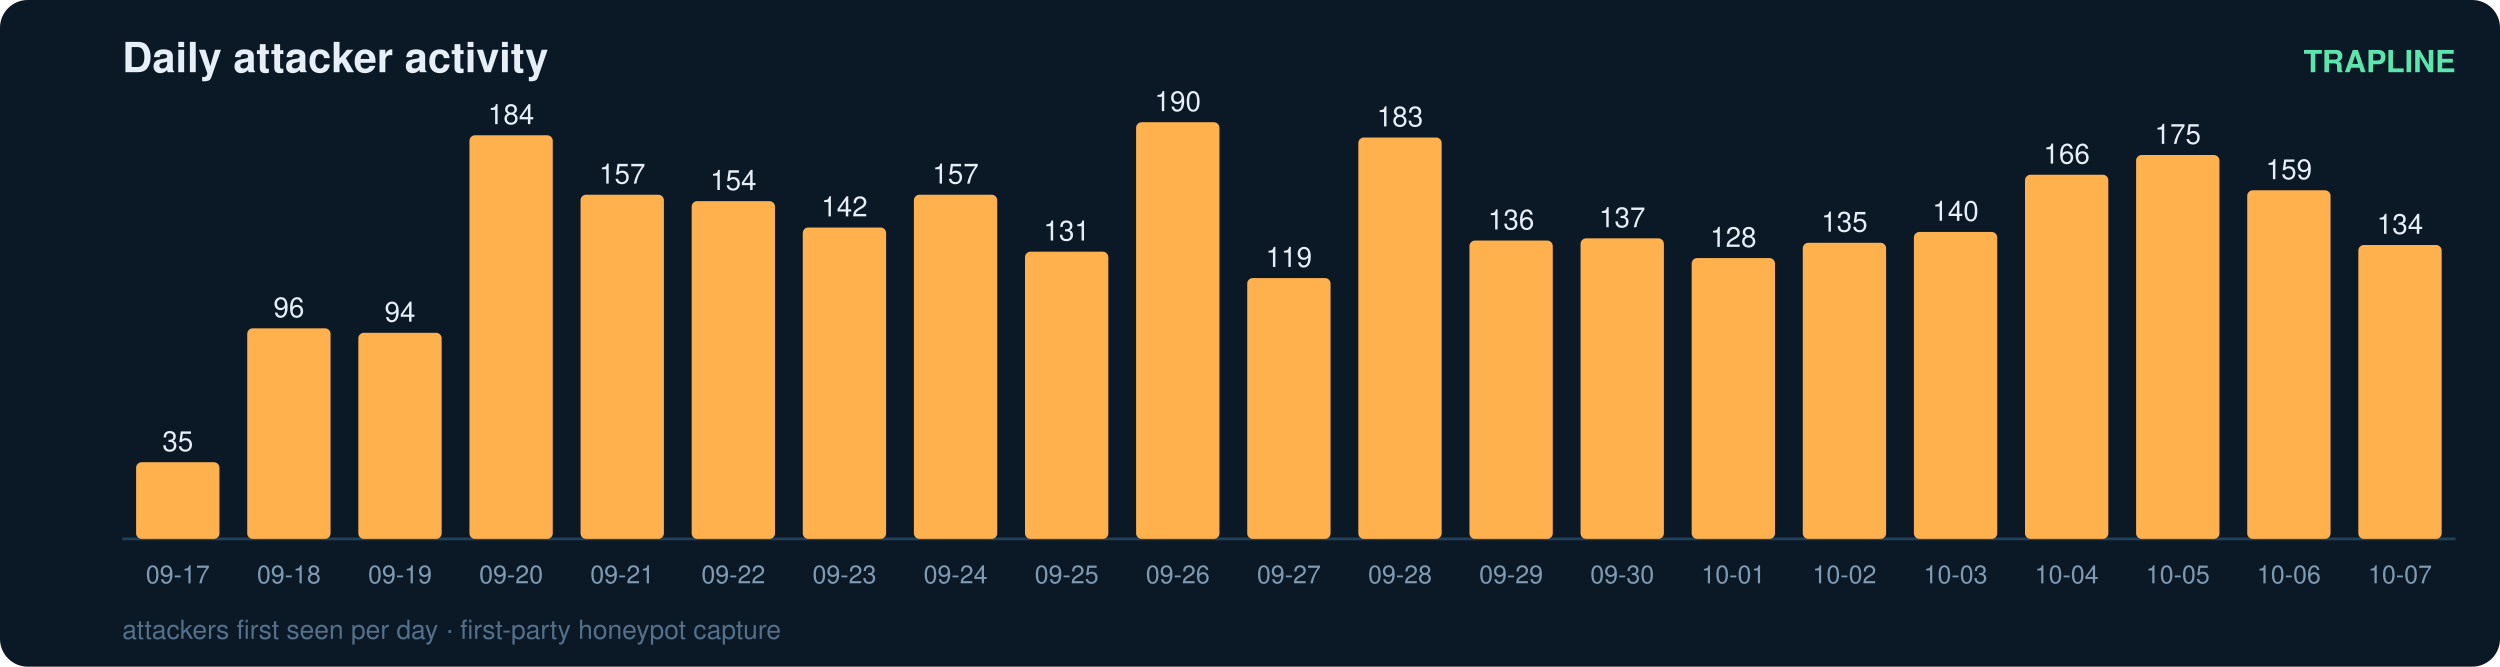
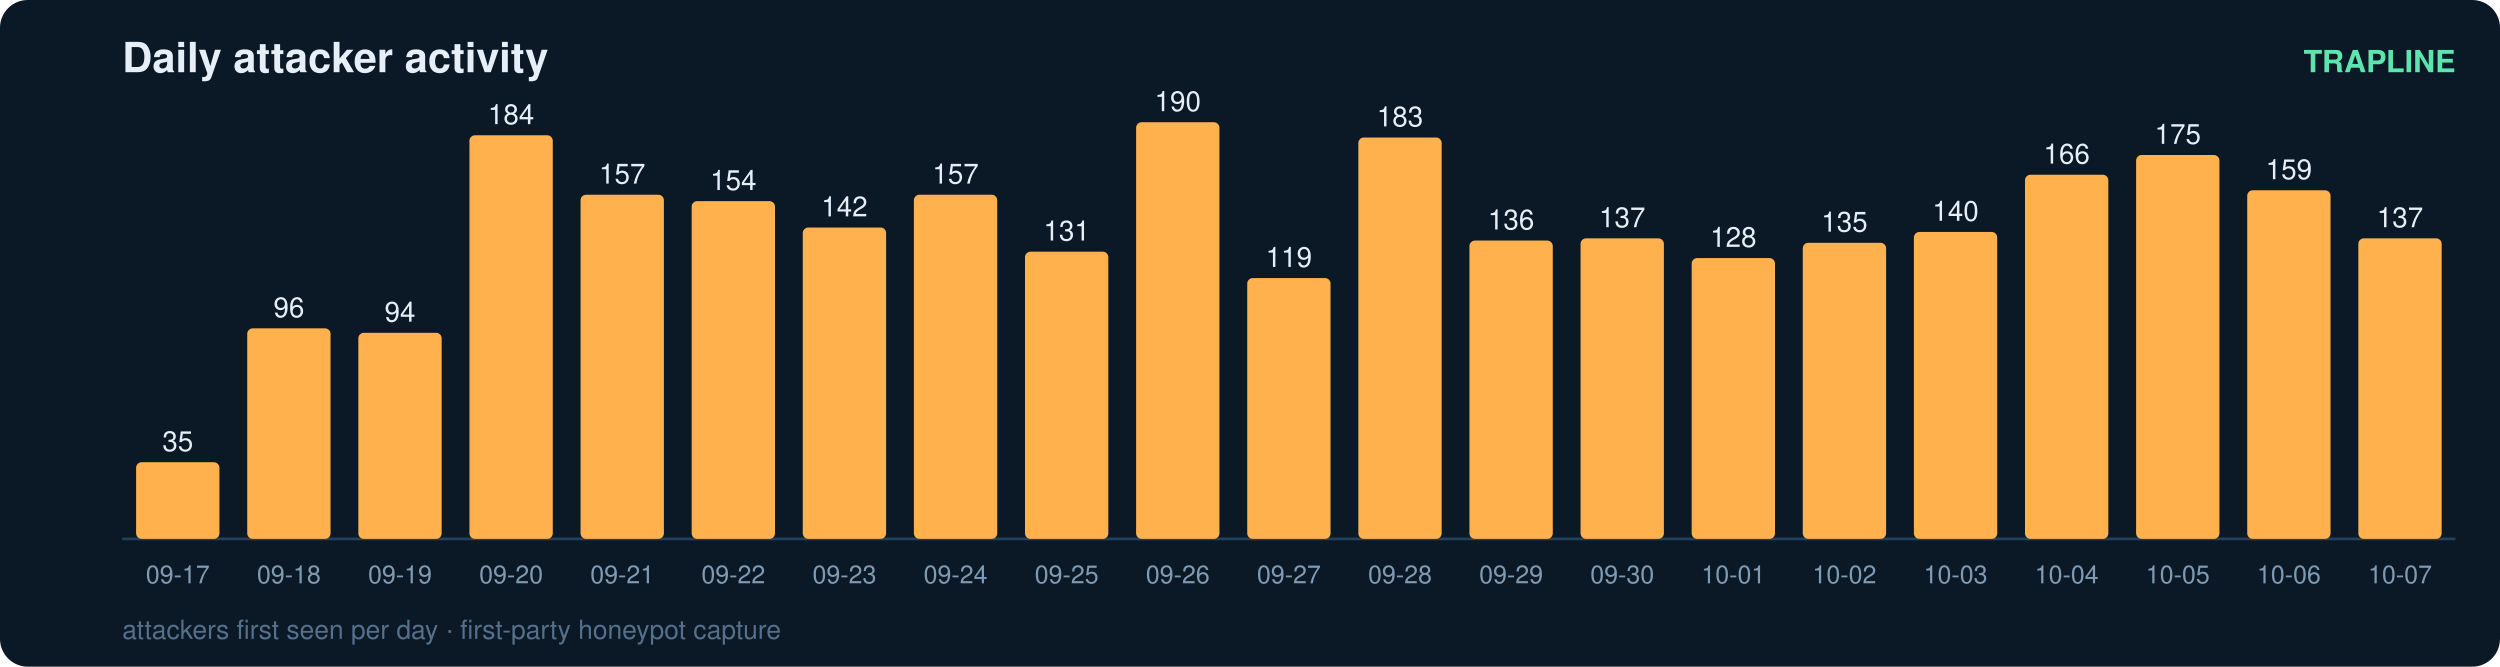
<svg xmlns="http://www.w3.org/2000/svg" width="900" height="240" viewBox="0 0 900 240" font-family="ui-sans-serif,Segoe UI,Helvetica,Arial">
  <rect width="900" height="240" rx="10" fill="#0b1826" />
  <text x="44" y="26" fill="#e6eff7" font-size="15" font-weight="700">Daily attacker activity</text>
  <text x="884" y="26" fill="#5ce6ad" font-size="11" text-anchor="end" font-weight="600">TRAPLINE</text>
  <line x1="44" y1="194" x2="884" y2="194" stroke="#22415a" stroke-width="1" />
  <rect x="49" y="166.4" width="30" height="27.6" rx="2" fill="#ffb14e" />
  <text x="64.0" y="162.4" fill="#e6eff7" font-size="10" text-anchor="middle" font-variant-numeric="tabular-nums">35</text>
  <text x="64.0" y="210.0" fill="#7f9bb3" font-size="9" text-anchor="middle">09-17</text>
  <rect x="89" y="118.2" width="30" height="75.8" rx="2" fill="#ffb14e" />
  <text x="104.0" y="114.2" fill="#e6eff7" font-size="10" text-anchor="middle" font-variant-numeric="tabular-nums">96</text>
  <text x="104.0" y="210.0" fill="#7f9bb3" font-size="9" text-anchor="middle">09-18</text>
  <rect x="129" y="119.8" width="30" height="74.2" rx="2" fill="#ffb14e" />
  <text x="144.0" y="115.8" fill="#e6eff7" font-size="10" text-anchor="middle" font-variant-numeric="tabular-nums">94</text>
  <text x="144.0" y="210.0" fill="#7f9bb3" font-size="9" text-anchor="middle">09-19</text>
  <rect x="169" y="48.7" width="30" height="145.3" rx="2" fill="#ffb14e" />
  <text x="184.0" y="44.7" fill="#e6eff7" font-size="10" text-anchor="middle" font-variant-numeric="tabular-nums">184</text>
  <text x="184.0" y="210.0" fill="#7f9bb3" font-size="9" text-anchor="middle">09-20</text>
  <rect x="209" y="70.1" width="30" height="123.9" rx="2" fill="#ffb14e" />
  <text x="224.0" y="66.1" fill="#e6eff7" font-size="10" text-anchor="middle" font-variant-numeric="tabular-nums">157</text>
  <text x="224.0" y="210.0" fill="#7f9bb3" font-size="9" text-anchor="middle">09-21</text>
  <rect x="249" y="72.4" width="30" height="121.6" rx="2" fill="#ffb14e" />
  <text x="264.0" y="68.4" fill="#e6eff7" font-size="10" text-anchor="middle" font-variant-numeric="tabular-nums">154</text>
  <text x="264.0" y="210.0" fill="#7f9bb3" font-size="9" text-anchor="middle">09-22</text>
  <rect x="289" y="81.9" width="30" height="112.1" rx="2" fill="#ffb14e" />
  <text x="304.0" y="77.9" fill="#e6eff7" font-size="10" text-anchor="middle" font-variant-numeric="tabular-nums">142</text>
  <text x="304.0" y="210.0" fill="#7f9bb3" font-size="9" text-anchor="middle">09-23</text>
  <rect x="329" y="70.1" width="30" height="123.9" rx="2" fill="#ffb14e" />
  <text x="344.0" y="66.1" fill="#e6eff7" font-size="10" text-anchor="middle" font-variant-numeric="tabular-nums">157</text>
  <text x="344.0" y="210.0" fill="#7f9bb3" font-size="9" text-anchor="middle">09-24</text>
  <rect x="369" y="90.6" width="30" height="103.4" rx="2" fill="#ffb14e" />
  <text x="384.0" y="86.6" fill="#e6eff7" font-size="10" text-anchor="middle" font-variant-numeric="tabular-nums">131</text>
  <text x="384.0" y="210.0" fill="#7f9bb3" font-size="9" text-anchor="middle">09-25</text>
  <rect x="409" y="44.0" width="30" height="150.0" rx="2" fill="#ffb14e" />
  <text x="424.0" y="40.0" fill="#e6eff7" font-size="10" text-anchor="middle" font-variant-numeric="tabular-nums">190</text>
  <text x="424.0" y="210.0" fill="#7f9bb3" font-size="9" text-anchor="middle">09-26</text>
  <rect x="449" y="100.1" width="30" height="93.9" rx="2" fill="#ffb14e" />
  <text x="464.0" y="96.1" fill="#e6eff7" font-size="10" text-anchor="middle" font-variant-numeric="tabular-nums">119</text>
  <text x="464.0" y="210.0" fill="#7f9bb3" font-size="9" text-anchor="middle">09-27</text>
  <rect x="489" y="49.5" width="30" height="144.5" rx="2" fill="#ffb14e" />
  <text x="504.0" y="45.5" fill="#e6eff7" font-size="10" text-anchor="middle" font-variant-numeric="tabular-nums">183</text>
  <text x="504.0" y="210.0" fill="#7f9bb3" font-size="9" text-anchor="middle">09-28</text>
  <rect x="529" y="86.6" width="30" height="107.4" rx="2" fill="#ffb14e" />
  <text x="544.0" y="82.6" fill="#e6eff7" font-size="10" text-anchor="middle" font-variant-numeric="tabular-nums">136</text>
  <text x="544.0" y="210.0" fill="#7f9bb3" font-size="9" text-anchor="middle">09-29</text>
  <rect x="569" y="85.8" width="30" height="108.2" rx="2" fill="#ffb14e" />
  <text x="584.0" y="81.8" fill="#e6eff7" font-size="10" text-anchor="middle" font-variant-numeric="tabular-nums">137</text>
  <text x="584.0" y="210.0" fill="#7f9bb3" font-size="9" text-anchor="middle">09-30</text>
  <rect x="609" y="92.9" width="30" height="101.1" rx="2" fill="#ffb14e" />
  <text x="624.0" y="88.9" fill="#e6eff7" font-size="10" text-anchor="middle" font-variant-numeric="tabular-nums">128</text>
  <text x="624.0" y="210.0" fill="#7f9bb3" font-size="9" text-anchor="middle">10-01</text>
  <rect x="649" y="87.4" width="30" height="106.6" rx="2" fill="#ffb14e" />
  <text x="664.0" y="83.4" fill="#e6eff7" font-size="10" text-anchor="middle" font-variant-numeric="tabular-nums">135</text>
  <text x="664.0" y="210.0" fill="#7f9bb3" font-size="9" text-anchor="middle">10-02</text>
  <rect x="689" y="83.5" width="30" height="110.5" rx="2" fill="#ffb14e" />
  <text x="704.0" y="79.5" fill="#e6eff7" font-size="10" text-anchor="middle" font-variant-numeric="tabular-nums">140</text>
  <text x="704.0" y="210.0" fill="#7f9bb3" font-size="9" text-anchor="middle">10-03</text>
  <rect x="729" y="62.9" width="30" height="131.1" rx="2" fill="#ffb14e" />
  <text x="744.0" y="58.9" fill="#e6eff7" font-size="10" text-anchor="middle" font-variant-numeric="tabular-nums">166</text>
  <text x="744.0" y="210.0" fill="#7f9bb3" font-size="9" text-anchor="middle">10-04</text>
  <rect x="769" y="55.8" width="30" height="138.2" rx="2" fill="#ffb14e" />
  <text x="784.0" y="51.8" fill="#e6eff7" font-size="10" text-anchor="middle" font-variant-numeric="tabular-nums">175</text>
  <text x="784.0" y="210.0" fill="#7f9bb3" font-size="9" text-anchor="middle">10-05</text>
  <rect x="809" y="68.5" width="30" height="125.5" rx="2" fill="#ffb14e" />
  <text x="824.0" y="64.5" fill="#e6eff7" font-size="10" text-anchor="middle" font-variant-numeric="tabular-nums">159</text>
  <text x="824.0" y="210.0" fill="#7f9bb3" font-size="9" text-anchor="middle">10-06</text>
-   <rect x="849" y="88.2" width="30" height="105.8" rx="2" fill="#ffb14e" />
-   <text x="864.0" y="84.2" fill="#e6eff7" font-size="10" text-anchor="middle" font-variant-numeric="tabular-nums">134</text>
+   <rect x="849" y="85.8" width="30" height="108.2" rx="2" fill="#ffb14e" />
+   <text x="864.0" y="81.8" fill="#e6eff7" font-size="10" text-anchor="middle" font-variant-numeric="tabular-nums">137</text>
  <text x="864.0" y="210.0" fill="#7f9bb3" font-size="9" text-anchor="middle">10-07</text>
  <text x="44" y="230" fill="#54708a" font-size="9.5">attackers first seen per day · first-party honeypot capture</text>
</svg>
